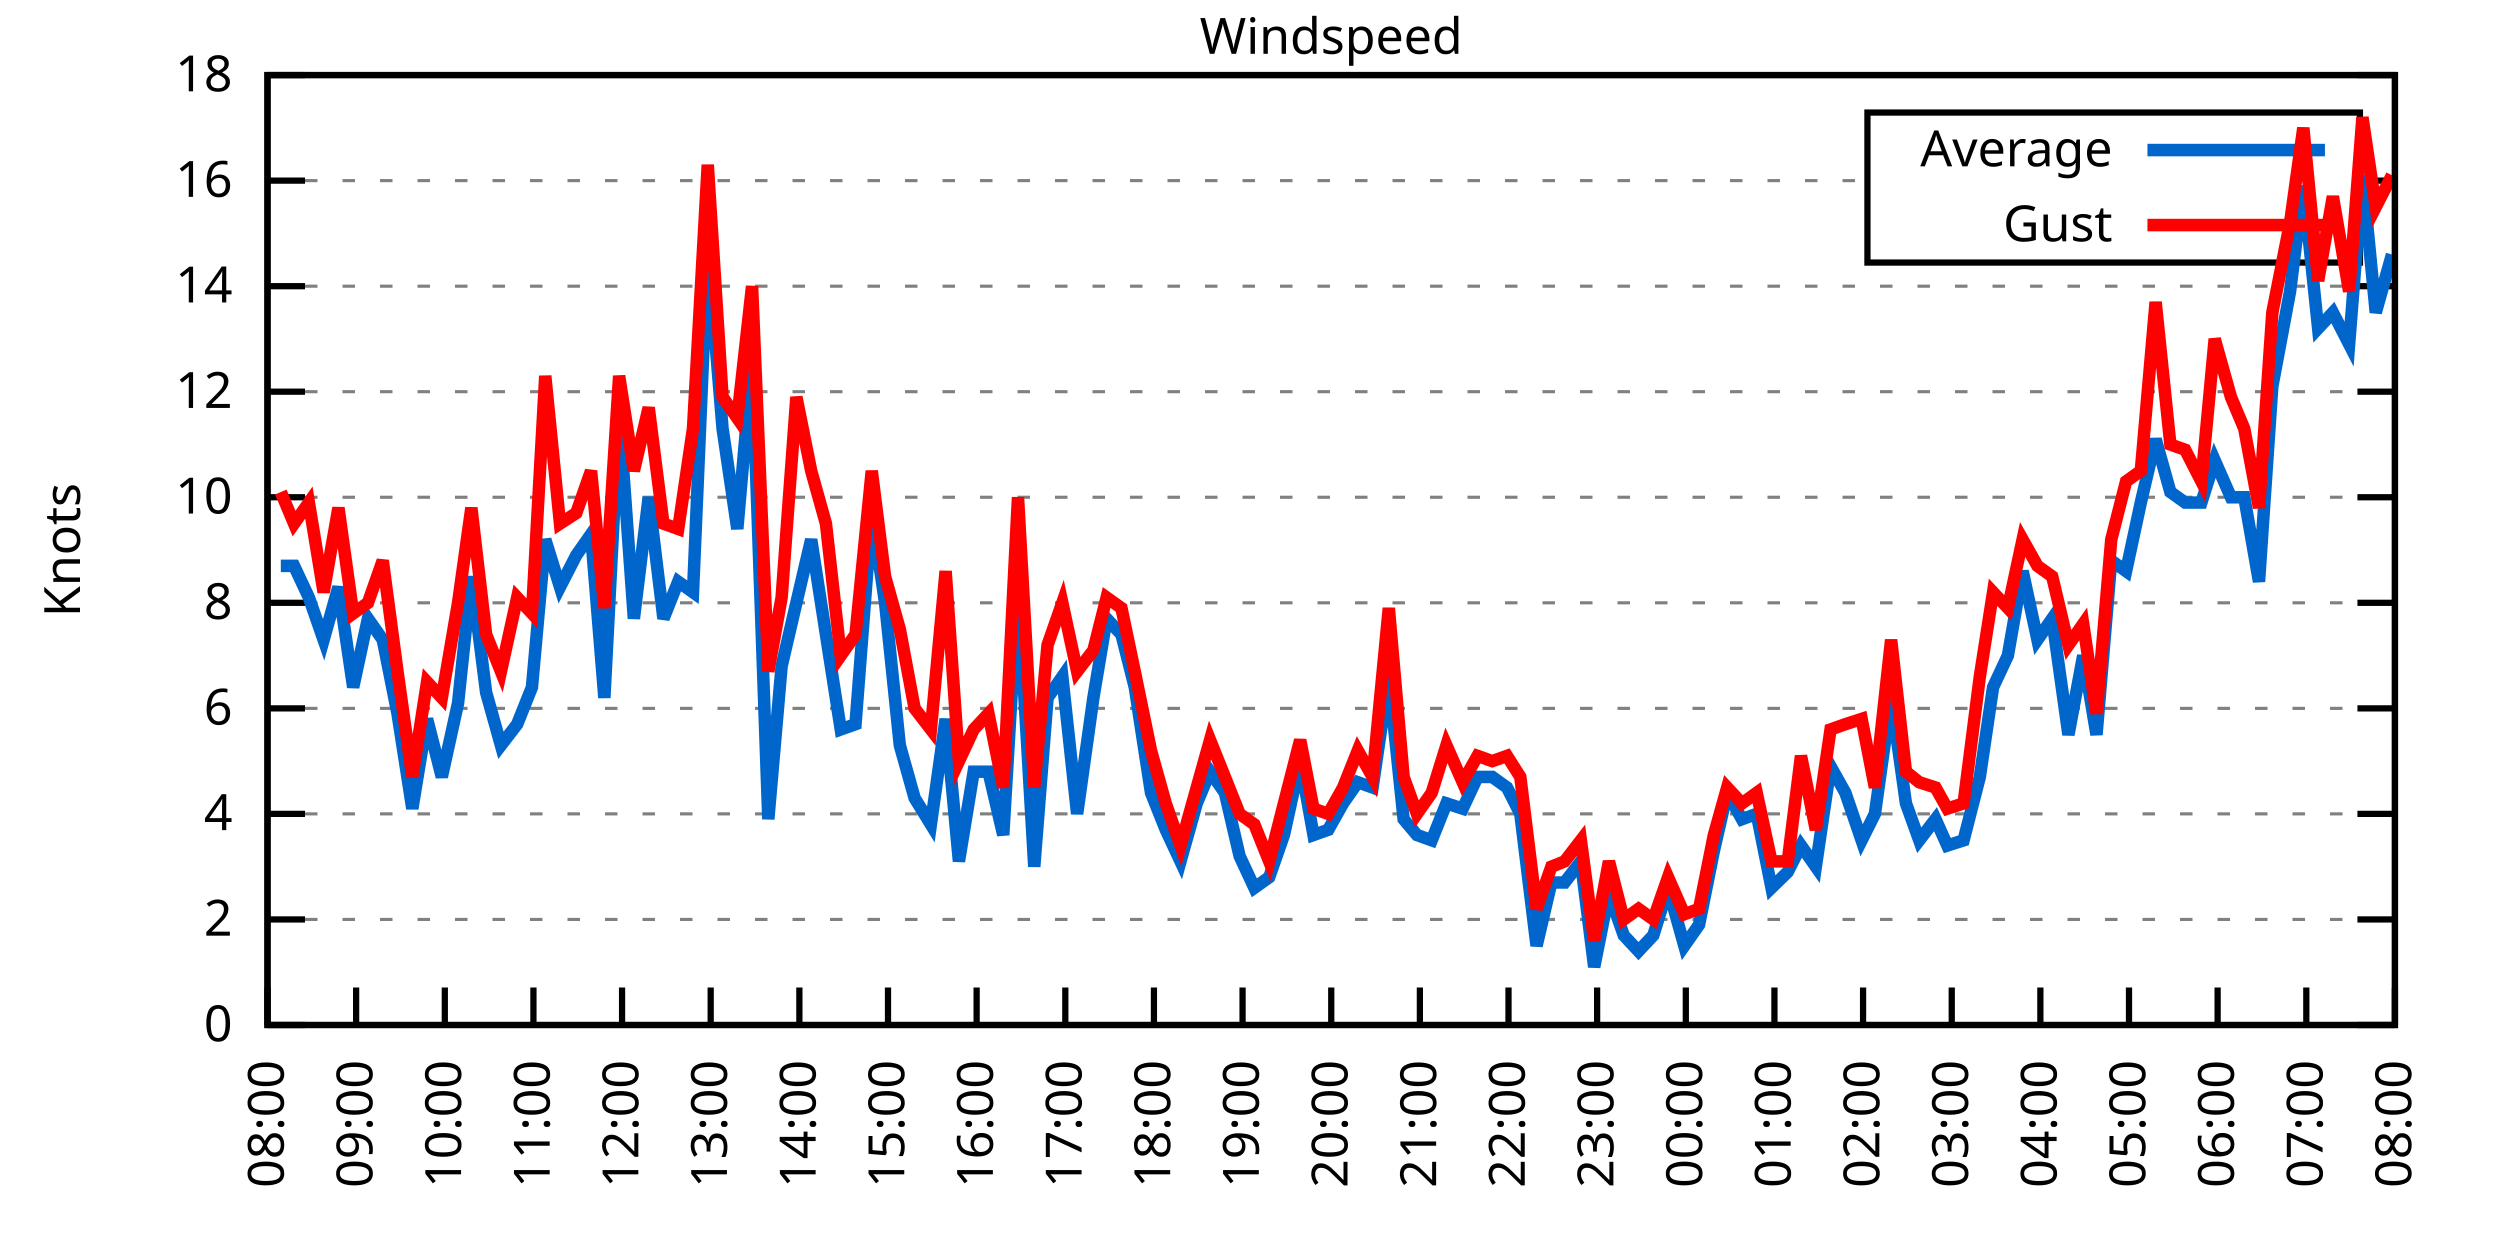
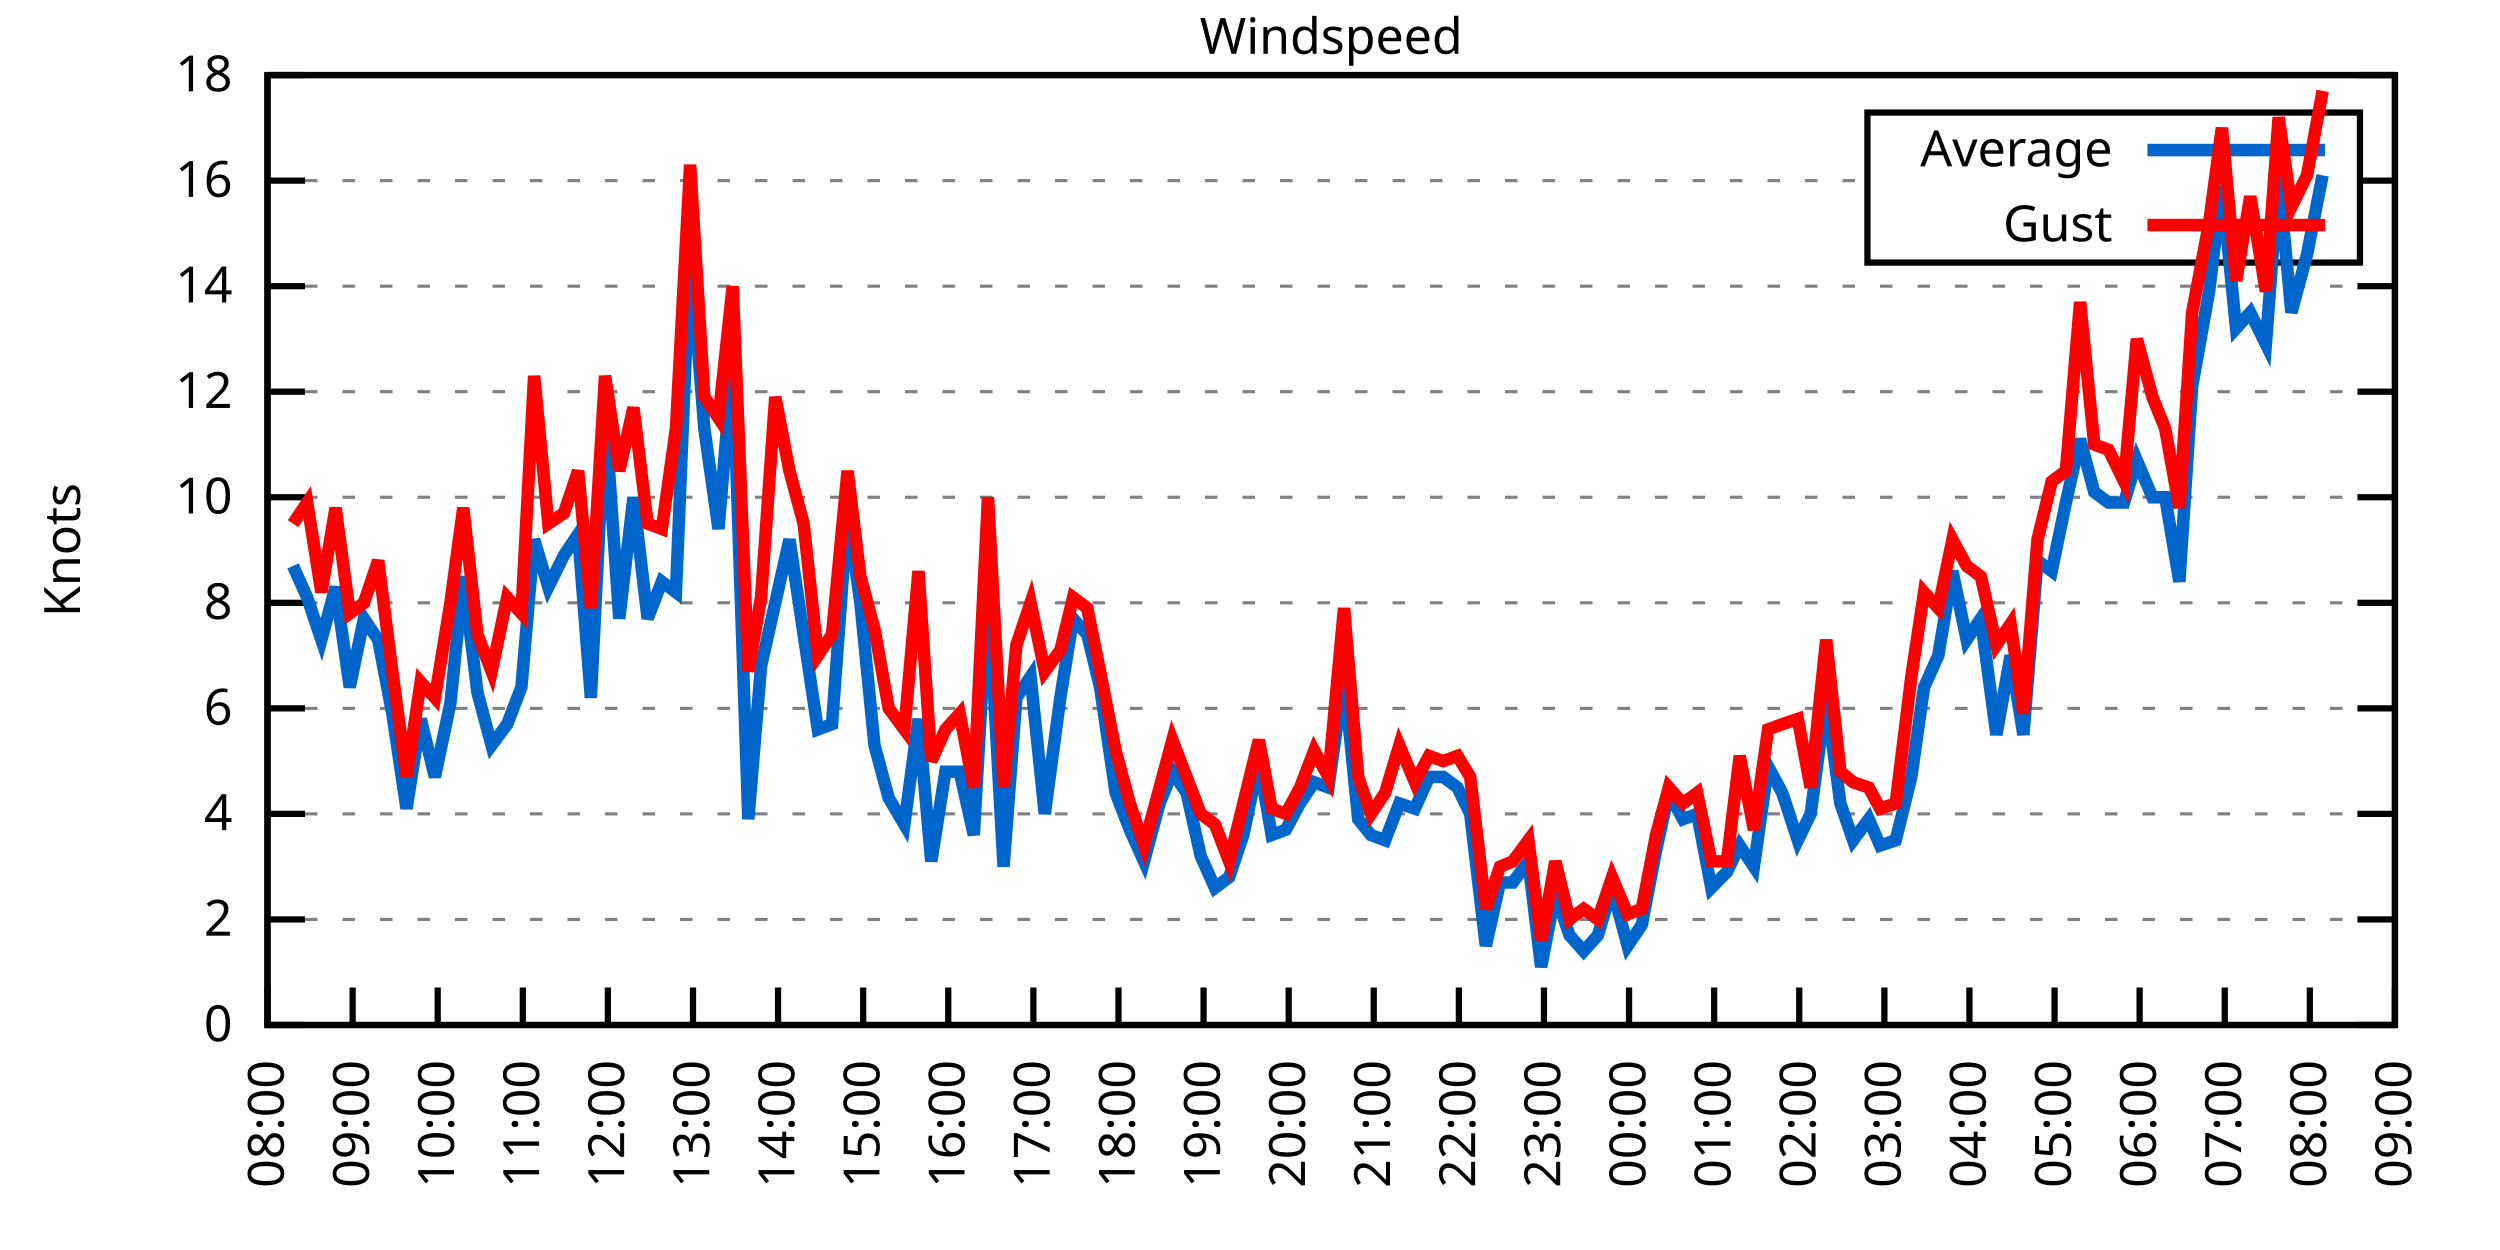
<svg xmlns="http://www.w3.org/2000/svg" xmlns:xlink="http://www.w3.org/1999/xlink" width="400" height="200" viewBox="0 0 400 200">
  <g id="gnuplot_canvas">
    <rect x="0" y="0" width="400" height="200" fill="none" />
    <defs>
      <circle id="gpDot" r="0.5" stroke-width="0.5" stroke="currentColor" />
      <path id="gpPt0" stroke-width="0.333" stroke="currentColor" d="M-1,0 h2 M0,-1 v2" />
      <path id="gpPt1" stroke-width="0.333" stroke="currentColor" d="M-1,-1 L1,1 M1,-1 L-1,1" />
      <path id="gpPt2" stroke-width="0.333" stroke="currentColor" d="M-1,0 L1,0 M0,-1 L0,1 M-1,-1 L1,1 M-1,1 L1,-1" />
      <rect id="gpPt3" stroke-width="0.333" stroke="currentColor" x="-1" y="-1" width="2" height="2" />
      <rect id="gpPt4" stroke-width="0.333" stroke="currentColor" fill="currentColor" x="-1" y="-1" width="2" height="2" />
      <circle id="gpPt5" stroke-width="0.333" stroke="currentColor" cx="0" cy="0" r="1" />
      <use xlink:href="#gpPt5" id="gpPt6" fill="currentColor" stroke="none" />
      <path id="gpPt7" stroke-width="0.333" stroke="currentColor" d="M0,-1.33 L-1.33,0.67 L1.33,0.67 z" />
      <use xlink:href="#gpPt7" id="gpPt8" fill="currentColor" stroke="none" />
      <use xlink:href="#gpPt7" id="gpPt9" stroke="currentColor" transform="rotate(180)" />
      <use xlink:href="#gpPt9" id="gpPt10" fill="currentColor" stroke="none" />
      <use xlink:href="#gpPt3" id="gpPt11" stroke="currentColor" transform="rotate(45)" />
      <use xlink:href="#gpPt11" id="gpPt12" fill="currentColor" stroke="none" />
      <path id="gpPt13" stroke-width="0.333" stroke="currentColor" d="M0,1.330 L1.265,0.411 L0.782,-1.067 L-0.782,-1.076 L-1.265,0.411 z" />
      <use xlink:href="#gpPt13" id="gpPt14" fill="currentColor" stroke="none" />
      <filter id="textbox" filterUnits="objectBoundingBox" x="0" y="0" height="1" width="1">
        <feFlood flood-color="white" flood-opacity="1" result="bgnd" />
        <feComposite in="SourceGraphic" in2="bgnd" operator="atop" />
      </filter>
      <filter id="greybox" filterUnits="objectBoundingBox" x="0" y="0" height="1" width="1">
        <feFlood flood-color="lightgrey" flood-opacity="1" result="grey" />
        <feComposite in="SourceGraphic" in2="grey" operator="atop" />
      </filter>
    </defs>
    <g fill="none" color="white" stroke="currentColor" stroke-width="1.00" stroke-linecap="butt" stroke-linejoin="miter">
</g>
    <g fill="none" color="black" stroke="currentColor" stroke-width="1.00" stroke-linecap="butt" stroke-linejoin="miter">
      <g stroke="none" shape-rendering="crispEdges">
        <polygon fill="rgb(255, 255, 255)" points="42.80,164.00 383.18,164.00 383.18,12.02 42.80,12.02 " />
      </g>
    </g>
    <g fill="none" color="black" stroke="currentColor" stroke-width="1.00" stroke-linecap="butt" stroke-linejoin="miter">
</g>
    <g fill="none" color="black" stroke="black" stroke-width="0.50" stroke-linecap="butt" stroke-linejoin="miter">
</g>
    <g fill="none" color="gray" stroke="currentColor" stroke-width="0.50" stroke-linecap="butt" stroke-linejoin="miter">
      <path stroke="gray" stroke-dasharray="2,4" class="gridline" d="M42.80,164.00 L383.19,164.00  " />
    </g>
    <g fill="none" color="gray" stroke="gray" stroke-width="1.00" stroke-linecap="butt" stroke-linejoin="miter">
</g>
    <g fill="none" color="black" stroke="currentColor" stroke-width="1.00" stroke-linecap="butt" stroke-linejoin="miter">
      <path stroke="black" d="M42.80,164.00 L48.80,164.00 M383.19,164.00 L377.19,164.00  " />
      <g transform="translate(37.20,166.60)" stroke="none" fill="black" font-family="Sans" font-size="8.00" text-anchor="end">
        <text>
          <tspan font-family="Sans"> 0</tspan>
        </text>
      </g>
    </g>
    <g fill="none" color="black" stroke="currentColor" stroke-width="1.00" stroke-linecap="butt" stroke-linejoin="miter">
</g>
    <g fill="none" color="black" stroke="black" stroke-width="0.50" stroke-linecap="butt" stroke-linejoin="miter">
</g>
    <g fill="none" color="gray" stroke="currentColor" stroke-width="0.50" stroke-linecap="butt" stroke-linejoin="miter">
      <path stroke="gray" stroke-dasharray="2,4" class="gridline" d="M42.80,147.11 L383.19,147.11  " />
    </g>
    <g fill="none" color="gray" stroke="gray" stroke-width="1.00" stroke-linecap="butt" stroke-linejoin="miter">
</g>
    <g fill="none" color="black" stroke="currentColor" stroke-width="1.00" stroke-linecap="butt" stroke-linejoin="miter">
      <path stroke="black" d="M42.80,147.11 L48.80,147.11 M383.19,147.11 L377.19,147.11  " />
      <g transform="translate(37.20,149.71)" stroke="none" fill="black" font-family="Sans" font-size="8.00" text-anchor="end">
        <text>
          <tspan font-family="Sans"> 2</tspan>
        </text>
      </g>
    </g>
    <g fill="none" color="black" stroke="currentColor" stroke-width="1.00" stroke-linecap="butt" stroke-linejoin="miter">
</g>
    <g fill="none" color="black" stroke="black" stroke-width="0.50" stroke-linecap="butt" stroke-linejoin="miter">
</g>
    <g fill="none" color="gray" stroke="currentColor" stroke-width="0.50" stroke-linecap="butt" stroke-linejoin="miter">
      <path stroke="gray" stroke-dasharray="2,4" class="gridline" d="M42.80,130.22 L383.19,130.22  " />
    </g>
    <g fill="none" color="gray" stroke="gray" stroke-width="1.00" stroke-linecap="butt" stroke-linejoin="miter">
</g>
    <g fill="none" color="black" stroke="currentColor" stroke-width="1.00" stroke-linecap="butt" stroke-linejoin="miter">
      <path stroke="black" d="M42.80,130.22 L48.80,130.22 M383.19,130.22 L377.19,130.22  " />
      <g transform="translate(37.20,132.82)" stroke="none" fill="black" font-family="Sans" font-size="8.00" text-anchor="end">
        <text>
          <tspan font-family="Sans"> 4</tspan>
        </text>
      </g>
    </g>
    <g fill="none" color="black" stroke="currentColor" stroke-width="1.00" stroke-linecap="butt" stroke-linejoin="miter">
</g>
    <g fill="none" color="black" stroke="black" stroke-width="0.50" stroke-linecap="butt" stroke-linejoin="miter">
</g>
    <g fill="none" color="gray" stroke="currentColor" stroke-width="0.50" stroke-linecap="butt" stroke-linejoin="miter">
      <path stroke="gray" stroke-dasharray="2,4" class="gridline" d="M42.80,113.34 L383.19,113.34  " />
    </g>
    <g fill="none" color="gray" stroke="gray" stroke-width="1.00" stroke-linecap="butt" stroke-linejoin="miter">
</g>
    <g fill="none" color="black" stroke="currentColor" stroke-width="1.00" stroke-linecap="butt" stroke-linejoin="miter">
      <path stroke="black" d="M42.80,113.34 L48.80,113.34 M383.19,113.34 L377.19,113.34  " />
      <g transform="translate(37.20,115.94)" stroke="none" fill="black" font-family="Sans" font-size="8.00" text-anchor="end">
        <text>
          <tspan font-family="Sans"> 6</tspan>
        </text>
      </g>
    </g>
    <g fill="none" color="black" stroke="currentColor" stroke-width="1.00" stroke-linecap="butt" stroke-linejoin="miter">
</g>
    <g fill="none" color="black" stroke="black" stroke-width="0.50" stroke-linecap="butt" stroke-linejoin="miter">
</g>
    <g fill="none" color="gray" stroke="currentColor" stroke-width="0.50" stroke-linecap="butt" stroke-linejoin="miter">
      <path stroke="gray" stroke-dasharray="2,4" class="gridline" d="M42.80,96.45 L383.19,96.45  " />
    </g>
    <g fill="none" color="gray" stroke="gray" stroke-width="1.00" stroke-linecap="butt" stroke-linejoin="miter">
</g>
    <g fill="none" color="black" stroke="currentColor" stroke-width="1.00" stroke-linecap="butt" stroke-linejoin="miter">
      <path stroke="black" d="M42.80,96.45 L48.80,96.45 M383.19,96.45 L377.19,96.45  " />
      <g transform="translate(37.20,99.05)" stroke="none" fill="black" font-family="Sans" font-size="8.00" text-anchor="end">
        <text>
          <tspan font-family="Sans"> 8</tspan>
        </text>
      </g>
    </g>
    <g fill="none" color="black" stroke="currentColor" stroke-width="1.00" stroke-linecap="butt" stroke-linejoin="miter">
</g>
    <g fill="none" color="black" stroke="black" stroke-width="0.50" stroke-linecap="butt" stroke-linejoin="miter">
</g>
    <g fill="none" color="gray" stroke="currentColor" stroke-width="0.50" stroke-linecap="butt" stroke-linejoin="miter">
      <path stroke="gray" stroke-dasharray="2,4" class="gridline" d="M42.80,79.56 L383.19,79.56  " />
    </g>
    <g fill="none" color="gray" stroke="gray" stroke-width="1.00" stroke-linecap="butt" stroke-linejoin="miter">
</g>
    <g fill="none" color="black" stroke="currentColor" stroke-width="1.00" stroke-linecap="butt" stroke-linejoin="miter">
      <path stroke="black" d="M42.80,79.56 L48.80,79.56 M383.19,79.56 L377.19,79.56  " />
      <g transform="translate(37.20,82.16)" stroke="none" fill="black" font-family="Sans" font-size="8.00" text-anchor="end">
        <text>
          <tspan font-family="Sans"> 10</tspan>
        </text>
      </g>
    </g>
    <g fill="none" color="black" stroke="currentColor" stroke-width="1.00" stroke-linecap="butt" stroke-linejoin="miter">
</g>
    <g fill="none" color="black" stroke="black" stroke-width="0.50" stroke-linecap="butt" stroke-linejoin="miter">
</g>
    <g fill="none" color="gray" stroke="currentColor" stroke-width="0.50" stroke-linecap="butt" stroke-linejoin="miter">
      <path stroke="gray" stroke-dasharray="2,4" class="gridline" d="M42.80,62.67 L383.19,62.67  " />
    </g>
    <g fill="none" color="gray" stroke="gray" stroke-width="1.00" stroke-linecap="butt" stroke-linejoin="miter">
</g>
    <g fill="none" color="black" stroke="currentColor" stroke-width="1.00" stroke-linecap="butt" stroke-linejoin="miter">
      <path stroke="black" d="M42.80,62.67 L48.80,62.67 M383.19,62.67 L377.19,62.67  " />
      <g transform="translate(37.20,65.27)" stroke="none" fill="black" font-family="Sans" font-size="8.00" text-anchor="end">
        <text>
          <tspan font-family="Sans"> 12</tspan>
        </text>
      </g>
    </g>
    <g fill="none" color="black" stroke="currentColor" stroke-width="1.00" stroke-linecap="butt" stroke-linejoin="miter">
</g>
    <g fill="none" color="black" stroke="black" stroke-width="0.50" stroke-linecap="butt" stroke-linejoin="miter">
</g>
    <g fill="none" color="gray" stroke="currentColor" stroke-width="0.50" stroke-linecap="butt" stroke-linejoin="miter">
      <path stroke="gray" stroke-dasharray="2,4" class="gridline" d="M42.80,45.79 L383.19,45.79  " />
    </g>
    <g fill="none" color="gray" stroke="gray" stroke-width="1.00" stroke-linecap="butt" stroke-linejoin="miter">
</g>
    <g fill="none" color="black" stroke="currentColor" stroke-width="1.00" stroke-linecap="butt" stroke-linejoin="miter">
      <path stroke="black" d="M42.80,45.79 L48.80,45.79 M383.19,45.79 L377.19,45.79  " />
      <g transform="translate(37.20,48.39)" stroke="none" fill="black" font-family="Sans" font-size="8.00" text-anchor="end">
        <text>
          <tspan font-family="Sans"> 14</tspan>
        </text>
      </g>
    </g>
    <g fill="none" color="black" stroke="currentColor" stroke-width="1.00" stroke-linecap="butt" stroke-linejoin="miter">
</g>
    <g fill="none" color="black" stroke="black" stroke-width="0.50" stroke-linecap="butt" stroke-linejoin="miter">
</g>
    <g fill="none" color="gray" stroke="currentColor" stroke-width="0.50" stroke-linecap="butt" stroke-linejoin="miter">
      <path stroke="gray" stroke-dasharray="2,4" class="gridline" d="M42.80,28.90 L298.79,28.90 M377.59,28.90 L383.19,28.90  " />
    </g>
    <g fill="none" color="gray" stroke="gray" stroke-width="1.00" stroke-linecap="butt" stroke-linejoin="miter">
</g>
    <g fill="none" color="black" stroke="currentColor" stroke-width="1.00" stroke-linecap="butt" stroke-linejoin="miter">
      <path stroke="black" d="M42.80,28.90 L48.80,28.90 M383.19,28.90 L377.19,28.90  " />
      <g transform="translate(37.20,31.50)" stroke="none" fill="black" font-family="Sans" font-size="8.00" text-anchor="end">
        <text>
          <tspan font-family="Sans"> 16</tspan>
        </text>
      </g>
    </g>
    <g fill="none" color="black" stroke="currentColor" stroke-width="1.00" stroke-linecap="butt" stroke-linejoin="miter">
</g>
    <g fill="none" color="black" stroke="black" stroke-width="0.50" stroke-linecap="butt" stroke-linejoin="miter">
</g>
    <g fill="none" color="gray" stroke="currentColor" stroke-width="0.50" stroke-linecap="butt" stroke-linejoin="miter">
      <path stroke="gray" stroke-dasharray="2,4" class="gridline" d="M42.80,12.01 L383.19,12.01  " />
    </g>
    <g fill="none" color="gray" stroke="gray" stroke-width="1.00" stroke-linecap="butt" stroke-linejoin="miter">
</g>
    <g fill="none" color="black" stroke="currentColor" stroke-width="1.00" stroke-linecap="butt" stroke-linejoin="miter">
      <path stroke="black" d="M42.80,12.01 L48.80,12.01 M383.19,12.01 L377.19,12.01  " />
      <g transform="translate(37.20,14.61)" stroke="none" fill="black" font-family="Sans" font-size="8.00" text-anchor="end">
        <text>
          <tspan font-family="Sans"> 18</tspan>
        </text>
      </g>
    </g>
    <g fill="none" color="black" stroke="currentColor" stroke-width="1.00" stroke-linecap="butt" stroke-linejoin="miter">
      <path stroke="black" d="M42.80,164.00 L42.80,158.00  " />
      <g transform="translate(45.40,169.60) rotate(270.00)" stroke="none" fill="black" font-family="Sans" font-size="8.00" text-anchor="end">
        <text>
          <tspan font-family="Sans">08:00</tspan>
        </text>
      </g>
    </g>
    <g fill="none" color="black" stroke="currentColor" stroke-width="1.00" stroke-linecap="butt" stroke-linejoin="miter">
-       <path stroke="black" d="M56.98,164.00 L56.98,158.00  " />
-       <g transform="translate(59.58,169.60) rotate(270.00)" stroke="none" fill="black" font-family="Sans" font-size="8.00" text-anchor="end">
+       <path stroke="black" d="M56.42,164.00 L56.42,158.00  " />
+       <g transform="translate(59.02,169.60) rotate(270.00)" stroke="none" fill="black" font-family="Sans" font-size="8.00" text-anchor="end">
        <text>
          <tspan font-family="Sans">09:00</tspan>
        </text>
      </g>
    </g>
    <g fill="none" color="black" stroke="currentColor" stroke-width="1.00" stroke-linecap="butt" stroke-linejoin="miter">
-       <path stroke="black" d="M71.17,164.00 L71.17,158.00  " />
-       <g transform="translate(73.77,169.60) rotate(270.00)" stroke="none" fill="black" font-family="Sans" font-size="8.00" text-anchor="end">
+       <path stroke="black" d="M70.03,164.00 L70.03,158.00  " />
+       <g transform="translate(72.63,169.60) rotate(270.00)" stroke="none" fill="black" font-family="Sans" font-size="8.00" text-anchor="end">
        <text>
          <tspan font-family="Sans">10:00</tspan>
        </text>
      </g>
    </g>
    <g fill="none" color="black" stroke="currentColor" stroke-width="1.00" stroke-linecap="butt" stroke-linejoin="miter">
-       <path stroke="black" d="M85.35,164.00 L85.35,158.00  " />
-       <g transform="translate(87.95,169.60) rotate(270.00)" stroke="none" fill="black" font-family="Sans" font-size="8.00" text-anchor="end">
+       <path stroke="black" d="M83.65,164.00 L83.65,158.00  " />
+       <g transform="translate(86.25,169.60) rotate(270.00)" stroke="none" fill="black" font-family="Sans" font-size="8.00" text-anchor="end">
        <text>
          <tspan font-family="Sans">11:00</tspan>
        </text>
      </g>
    </g>
    <g fill="none" color="black" stroke="currentColor" stroke-width="1.00" stroke-linecap="butt" stroke-linejoin="miter">
-       <path stroke="black" d="M99.53,164.00 L99.53,158.00  " />
-       <g transform="translate(102.13,169.60) rotate(270.00)" stroke="none" fill="black" font-family="Sans" font-size="8.00" text-anchor="end">
+       <path stroke="black" d="M97.26,164.00 L97.26,158.00  " />
+       <g transform="translate(99.86,169.60) rotate(270.00)" stroke="none" fill="black" font-family="Sans" font-size="8.00" text-anchor="end">
        <text>
          <tspan font-family="Sans">12:00</tspan>
        </text>
      </g>
    </g>
    <g fill="none" color="black" stroke="currentColor" stroke-width="1.00" stroke-linecap="butt" stroke-linejoin="miter">
-       <path stroke="black" d="M113.71,164.00 L113.71,158.00  " />
-       <g transform="translate(116.31,169.60) rotate(270.00)" stroke="none" fill="black" font-family="Sans" font-size="8.00" text-anchor="end">
+       <path stroke="black" d="M110.88,164.00 L110.88,158.00  " />
+       <g transform="translate(113.48,169.60) rotate(270.00)" stroke="none" fill="black" font-family="Sans" font-size="8.00" text-anchor="end">
        <text>
          <tspan font-family="Sans">13:00</tspan>
        </text>
      </g>
    </g>
    <g fill="none" color="black" stroke="currentColor" stroke-width="1.00" stroke-linecap="butt" stroke-linejoin="miter">
-       <path stroke="black" d="M127.90,164.00 L127.90,158.00  " />
-       <g transform="translate(130.50,169.60) rotate(270.00)" stroke="none" fill="black" font-family="Sans" font-size="8.00" text-anchor="end">
+       <path stroke="black" d="M124.49,164.00 L124.49,158.00  " />
+       <g transform="translate(127.09,169.60) rotate(270.00)" stroke="none" fill="black" font-family="Sans" font-size="8.00" text-anchor="end">
        <text>
          <tspan font-family="Sans">14:00</tspan>
        </text>
      </g>
    </g>
    <g fill="none" color="black" stroke="currentColor" stroke-width="1.00" stroke-linecap="butt" stroke-linejoin="miter">
-       <path stroke="black" d="M142.08,164.00 L142.08,158.00  " />
-       <g transform="translate(144.68,169.60) rotate(270.00)" stroke="none" fill="black" font-family="Sans" font-size="8.00" text-anchor="end">
+       <path stroke="black" d="M138.11,164.00 L138.11,158.00  " />
+       <g transform="translate(140.71,169.60) rotate(270.00)" stroke="none" fill="black" font-family="Sans" font-size="8.00" text-anchor="end">
        <text>
          <tspan font-family="Sans">15:00</tspan>
        </text>
      </g>
    </g>
    <g fill="none" color="black" stroke="currentColor" stroke-width="1.00" stroke-linecap="butt" stroke-linejoin="miter">
-       <path stroke="black" d="M156.26,164.00 L156.26,158.00  " />
-       <g transform="translate(158.86,169.60) rotate(270.00)" stroke="none" fill="black" font-family="Sans" font-size="8.00" text-anchor="end">
+       <path stroke="black" d="M151.72,164.00 L151.72,158.00  " />
+       <g transform="translate(154.32,169.60) rotate(270.00)" stroke="none" fill="black" font-family="Sans" font-size="8.00" text-anchor="end">
        <text>
          <tspan font-family="Sans">16:00</tspan>
        </text>
      </g>
    </g>
    <g fill="none" color="black" stroke="currentColor" stroke-width="1.00" stroke-linecap="butt" stroke-linejoin="miter">
-       <path stroke="black" d="M170.45,164.00 L170.45,158.00  " />
-       <g transform="translate(173.05,169.60) rotate(270.00)" stroke="none" fill="black" font-family="Sans" font-size="8.00" text-anchor="end">
+       <path stroke="black" d="M165.34,164.00 L165.34,158.00  " />
+       <g transform="translate(167.94,169.60) rotate(270.00)" stroke="none" fill="black" font-family="Sans" font-size="8.00" text-anchor="end">
        <text>
          <tspan font-family="Sans">17:00</tspan>
        </text>
      </g>
    </g>
    <g fill="none" color="black" stroke="currentColor" stroke-width="1.00" stroke-linecap="butt" stroke-linejoin="miter">
-       <path stroke="black" d="M184.63,164.00 L184.63,158.00  " />
-       <g transform="translate(187.23,169.60) rotate(270.00)" stroke="none" fill="black" font-family="Sans" font-size="8.00" text-anchor="end">
+       <path stroke="black" d="M178.96,164.00 L178.96,158.00  " />
+       <g transform="translate(181.56,169.60) rotate(270.00)" stroke="none" fill="black" font-family="Sans" font-size="8.00" text-anchor="end">
        <text>
          <tspan font-family="Sans">18:00</tspan>
        </text>
      </g>
    </g>
    <g fill="none" color="black" stroke="currentColor" stroke-width="1.00" stroke-linecap="butt" stroke-linejoin="miter">
-       <path stroke="black" d="M198.81,164.00 L198.81,158.00  " />
-       <g transform="translate(201.41,169.60) rotate(270.00)" stroke="none" fill="black" font-family="Sans" font-size="8.00" text-anchor="end">
+       <path stroke="black" d="M192.57,164.00 L192.57,158.00  " />
+       <g transform="translate(195.17,169.60) rotate(270.00)" stroke="none" fill="black" font-family="Sans" font-size="8.00" text-anchor="end">
        <text>
          <tspan font-family="Sans">19:00</tspan>
        </text>
      </g>
    </g>
    <g fill="none" color="black" stroke="currentColor" stroke-width="1.00" stroke-linecap="butt" stroke-linejoin="miter">
-       <path stroke="black" d="M213.00,164.00 L213.00,158.00  " />
-       <g transform="translate(215.60,169.60) rotate(270.00)" stroke="none" fill="black" font-family="Sans" font-size="8.00" text-anchor="end">
+       <path stroke="black" d="M206.19,164.00 L206.19,158.00  " />
+       <g transform="translate(208.79,169.60) rotate(270.00)" stroke="none" fill="black" font-family="Sans" font-size="8.00" text-anchor="end">
        <text>
          <tspan font-family="Sans">20:00</tspan>
        </text>
      </g>
    </g>
    <g fill="none" color="black" stroke="currentColor" stroke-width="1.00" stroke-linecap="butt" stroke-linejoin="miter">
-       <path stroke="black" d="M227.18,164.00 L227.18,158.00  " />
-       <g transform="translate(229.78,169.60) rotate(270.00)" stroke="none" fill="black" font-family="Sans" font-size="8.00" text-anchor="end">
+       <path stroke="black" d="M219.80,164.00 L219.80,158.00  " />
+       <g transform="translate(222.40,169.60) rotate(270.00)" stroke="none" fill="black" font-family="Sans" font-size="8.00" text-anchor="end">
        <text>
          <tspan font-family="Sans">21:00</tspan>
        </text>
      </g>
    </g>
    <g fill="none" color="black" stroke="currentColor" stroke-width="1.00" stroke-linecap="butt" stroke-linejoin="miter">
-       <path stroke="black" d="M241.36,164.00 L241.36,158.00  " />
-       <g transform="translate(243.96,169.60) rotate(270.00)" stroke="none" fill="black" font-family="Sans" font-size="8.00" text-anchor="end">
+       <path stroke="black" d="M233.42,164.00 L233.42,158.00  " />
+       <g transform="translate(236.02,169.60) rotate(270.00)" stroke="none" fill="black" font-family="Sans" font-size="8.00" text-anchor="end">
        <text>
          <tspan font-family="Sans">22:00</tspan>
        </text>
      </g>
    </g>
    <g fill="none" color="black" stroke="currentColor" stroke-width="1.00" stroke-linecap="butt" stroke-linejoin="miter">
-       <path stroke="black" d="M255.54,164.00 L255.54,158.00  " />
-       <g transform="translate(258.14,169.60) rotate(270.00)" stroke="none" fill="black" font-family="Sans" font-size="8.00" text-anchor="end">
+       <path stroke="black" d="M247.03,164.00 L247.03,158.00  " />
+       <g transform="translate(249.63,169.60) rotate(270.00)" stroke="none" fill="black" font-family="Sans" font-size="8.00" text-anchor="end">
        <text>
          <tspan font-family="Sans">23:00</tspan>
        </text>
      </g>
    </g>
    <g fill="none" color="black" stroke="currentColor" stroke-width="1.00" stroke-linecap="butt" stroke-linejoin="miter">
-       <path stroke="black" d="M269.73,164.00 L269.73,158.00  " />
-       <g transform="translate(272.33,169.60) rotate(270.00)" stroke="none" fill="black" font-family="Sans" font-size="8.00" text-anchor="end">
+       <path stroke="black" d="M260.65,164.00 L260.65,158.00  " />
+       <g transform="translate(263.25,169.60) rotate(270.00)" stroke="none" fill="black" font-family="Sans" font-size="8.00" text-anchor="end">
        <text>
          <tspan font-family="Sans">00:00</tspan>
        </text>
      </g>
    </g>
    <g fill="none" color="black" stroke="currentColor" stroke-width="1.00" stroke-linecap="butt" stroke-linejoin="miter">
-       <path stroke="black" d="M283.91,164.00 L283.91,158.00  " />
-       <g transform="translate(286.51,169.60) rotate(270.00)" stroke="none" fill="black" font-family="Sans" font-size="8.00" text-anchor="end">
+       <path stroke="black" d="M274.27,164.00 L274.27,158.00  " />
+       <g transform="translate(276.87,169.60) rotate(270.00)" stroke="none" fill="black" font-family="Sans" font-size="8.00" text-anchor="end">
        <text>
          <tspan font-family="Sans">01:00</tspan>
        </text>
      </g>
    </g>
    <g fill="none" color="black" stroke="currentColor" stroke-width="1.00" stroke-linecap="butt" stroke-linejoin="miter">
-       <path stroke="black" d="M298.09,164.00 L298.09,158.00  " />
-       <g transform="translate(300.69,169.60) rotate(270.00)" stroke="none" fill="black" font-family="Sans" font-size="8.00" text-anchor="end">
+       <path stroke="black" d="M287.88,164.00 L287.88,158.00  " />
+       <g transform="translate(290.48,169.60) rotate(270.00)" stroke="none" fill="black" font-family="Sans" font-size="8.00" text-anchor="end">
        <text>
          <tspan font-family="Sans">02:00</tspan>
        </text>
      </g>
    </g>
    <g fill="none" color="black" stroke="currentColor" stroke-width="1.00" stroke-linecap="butt" stroke-linejoin="miter">
-       <path stroke="black" d="M312.28,164.00 L312.28,158.00  " />
-       <g transform="translate(314.88,169.60) rotate(270.00)" stroke="none" fill="black" font-family="Sans" font-size="8.00" text-anchor="end">
+       <path stroke="black" d="M301.50,164.00 L301.50,158.00  " />
+       <g transform="translate(304.10,169.60) rotate(270.00)" stroke="none" fill="black" font-family="Sans" font-size="8.00" text-anchor="end">
        <text>
          <tspan font-family="Sans">03:00</tspan>
        </text>
      </g>
    </g>
    <g fill="none" color="black" stroke="currentColor" stroke-width="1.00" stroke-linecap="butt" stroke-linejoin="miter">
-       <path stroke="black" d="M326.46,164.00 L326.46,158.00  " />
-       <g transform="translate(329.06,169.60) rotate(270.00)" stroke="none" fill="black" font-family="Sans" font-size="8.00" text-anchor="end">
+       <path stroke="black" d="M315.11,164.00 L315.11,158.00  " />
+       <g transform="translate(317.71,169.60) rotate(270.00)" stroke="none" fill="black" font-family="Sans" font-size="8.00" text-anchor="end">
        <text>
          <tspan font-family="Sans">04:00</tspan>
        </text>
      </g>
    </g>
    <g fill="none" color="black" stroke="currentColor" stroke-width="1.00" stroke-linecap="butt" stroke-linejoin="miter">
-       <path stroke="black" d="M340.64,164.00 L340.64,158.00  " />
-       <g transform="translate(343.24,169.60) rotate(270.00)" stroke="none" fill="black" font-family="Sans" font-size="8.00" text-anchor="end">
+       <path stroke="black" d="M328.73,164.00 L328.73,158.00  " />
+       <g transform="translate(331.33,169.60) rotate(270.00)" stroke="none" fill="black" font-family="Sans" font-size="8.00" text-anchor="end">
        <text>
          <tspan font-family="Sans">05:00</tspan>
        </text>
      </g>
    </g>
    <g fill="none" color="black" stroke="currentColor" stroke-width="1.00" stroke-linecap="butt" stroke-linejoin="miter">
-       <path stroke="black" d="M354.82,164.00 L354.82,158.00  " />
-       <g transform="translate(357.42,169.60) rotate(270.00)" stroke="none" fill="black" font-family="Sans" font-size="8.00" text-anchor="end">
+       <path stroke="black" d="M342.34,164.00 L342.34,158.00  " />
+       <g transform="translate(344.94,169.60) rotate(270.00)" stroke="none" fill="black" font-family="Sans" font-size="8.00" text-anchor="end">
        <text>
          <tspan font-family="Sans">06:00</tspan>
        </text>
      </g>
    </g>
    <g fill="none" color="black" stroke="currentColor" stroke-width="1.00" stroke-linecap="butt" stroke-linejoin="miter">
-       <path stroke="black" d="M369.01,164.00 L369.01,158.00  " />
-       <g transform="translate(371.61,169.60) rotate(270.00)" stroke="none" fill="black" font-family="Sans" font-size="8.00" text-anchor="end">
+       <path stroke="black" d="M355.96,164.00 L355.96,158.00  " />
+       <g transform="translate(358.56,169.60) rotate(270.00)" stroke="none" fill="black" font-family="Sans" font-size="8.00" text-anchor="end">
        <text>
          <tspan font-family="Sans">07:00</tspan>
+         </text>
+       </g>
+     </g>
+     <g fill="none" color="black" stroke="currentColor" stroke-width="1.00" stroke-linecap="butt" stroke-linejoin="miter">
+       <path stroke="black" d="M369.57,164.00 L369.57,158.00  " />
+       <g transform="translate(372.17,169.60) rotate(270.00)" stroke="none" fill="black" font-family="Sans" font-size="8.00" text-anchor="end">
+         <text>
+           <tspan font-family="Sans">08:00</tspan>
        </text>
      </g>
    </g>
    <g fill="none" color="black" stroke="currentColor" stroke-width="1.00" stroke-linecap="butt" stroke-linejoin="miter">
      <path stroke="black" d="M383.19,164.00 L383.19,158.00  " />
      <g transform="translate(385.79,169.60) rotate(270.00)" stroke="none" fill="black" font-family="Sans" font-size="8.00" text-anchor="end">
        <text>
-           <tspan font-family="Sans">08:00</tspan>
+           <tspan font-family="Sans">09:00</tspan>
        </text>
      </g>
    </g>
    <g fill="none" color="black" stroke="currentColor" stroke-width="1.00" stroke-linecap="butt" stroke-linejoin="miter">
</g>
    <g fill="none" color="black" stroke="currentColor" stroke-width="1.00" stroke-linecap="butt" stroke-linejoin="miter">
      <path stroke="black" d="M42.80,12.01 L42.80,164.00 L383.19,164.00 L383.19,12.01 L42.80,12.01 Z  " />
    </g>
    <g fill="none" color="black" stroke="currentColor" stroke-width="1.00" stroke-linecap="butt" stroke-linejoin="miter">
</g>
    <g fill="none" color="black" stroke="currentColor" stroke-width="1.00" stroke-linecap="butt" stroke-linejoin="miter">
      <path stroke="black" d="M298.79,42.01 L298.79,18.01 L377.59,18.01 L377.59,42.01 L298.79,42.01 Z  " />
    </g>
    <g id="Windspeed_plot_1">
      <g fill="none" color="white" stroke="black" stroke-width="2.00" stroke-linecap="butt" stroke-linejoin="miter">
</g>
      <g fill="none" color="black" stroke="currentColor" stroke-width="2.00" stroke-linecap="butt" stroke-linejoin="miter">
        <g transform="translate(337.99,26.61)" stroke="none" fill="black" font-family="Sans" font-size="8.00" text-anchor="end">
          <text>
            <tspan font-family="Sans">Average</tspan>
          </text>
        </g>
      </g>
      <g fill="none" color="black" stroke="currentColor" stroke-width="2.00" stroke-linecap="butt" stroke-linejoin="miter">
-         <path stroke="rgb(  0, 102, 204)" d="M343.59,24.01 L371.99,24.01 M44.93,90.54 L47.05,90.54 L49.42,95.60 L51.78,102.36 L54.15,93.92 L56.51,109.96   L58.87,98.98 L61.24,102.36 L63.60,114.18 L65.97,129.38 L68.33,115.03 L70.69,124.31 L73.29,112.49 L75.42,92.23   L77.78,110.80 L80.15,119.25 L82.75,115.87 L85.11,109.96 L87.24,86.32 L89.60,93.92 L92.20,88.85 L94.57,85.47   L96.70,111.65 L99.06,66.05 L101.42,98.98 L103.79,79.56 L106.15,98.98 L108.51,93.07 L110.88,94.76 L113.24,39.87   L115.61,68.58 L117.97,84.63 L120.33,57.61 L122.93,131.07 L125.06,106.58 L127.42,96.45 L129.79,86.32 L132.15,101.52   L134.52,116.71 L136.88,115.87 L139.48,82.09 L141.61,96.45 L143.97,119.25 L146.34,127.69 L148.94,131.91 L151.30,115.03   L153.43,137.82 L155.79,123.47 L158.15,123.47 L160.52,133.60 L162.88,93.92 L165.48,138.67 L167.61,111.65 L169.97,108.27   L172.34,130.22 L174.94,111.65 L177.06,98.98 L179.43,101.52 L181.56,109.96 L184.16,126.85 L186.52,132.76 L188.88,137.82   L191.48,128.54 L193.61,123.47 L195.98,126.85 L198.34,136.98 L200.70,142.05 L203.07,140.36 L205.43,133.60 L208.03,121.78   L210.16,133.60 L212.52,132.76 L214.89,128.54 L217.25,125.16 L219.61,126.00 L222.21,108.27 L224.58,131.07 L226.71,133.60   L229.07,134.45 L231.43,128.54 L234.03,129.38 L236.40,124.31 L238.76,124.31 L241.12,126.00 L243.25,130.22 L245.85,151.33   L248.22,141.20 L250.34,141.20 L252.94,137.82 L255.07,154.71 L257.43,142.89 L259.80,149.65 L262.16,152.18 L264.53,149.65   L266.89,142.05 L269.49,151.33 L271.85,147.96 L274.22,136.14 L276.35,126.85 L278.71,131.07 L281.07,130.22 L283.44,142.05   L286.04,139.51 L288.16,135.29 L290.53,138.67 L292.89,122.62 L295.26,126.85 L297.86,134.45 L299.98,130.22 L302.58,111.65   L304.95,128.54 L307.08,134.45 L309.68,131.07 L311.57,135.29 L314.17,134.45 L316.77,124.31 L318.89,109.96 L321.26,104.89   L323.62,91.38 L325.99,102.36 L328.35,98.98 L330.95,117.56 L333.31,104.89 L335.44,117.56 L337.80,89.69 L340.17,91.38   L342.53,80.41 L344.90,70.27 L347.26,78.72 L349.62,80.41 L352.22,80.41 L354.35,73.65 L356.95,79.56 L359.08,79.56   L361.44,93.07 L363.57,61.83 L366.41,46.63 L368.53,29.74 L370.90,52.54 L373.26,50.01 L375.86,55.07 L377.99,28.05   L380.12,50.01 L382.72,40.72  " />
+         <path stroke="rgb(  0, 102, 204)" d="M343.59,24.01 L371.99,24.01 M46.88,90.54 L49.15,95.60 L51.42,102.36 L53.69,93.92 L55.96,109.96 L58.23,98.98   L60.50,102.36 L62.77,114.18 L65.04,129.38 L67.31,115.03 L69.58,124.31 L72.07,112.49 L74.12,92.23 L76.39,110.80   L78.65,119.25 L81.15,115.87 L83.42,109.96 L85.46,86.32 L87.73,93.92 L90.23,88.85 L92.50,85.47 L94.54,111.65   L96.81,66.05 L99.08,98.98 L101.35,79.56 L103.62,98.98 L105.89,93.07 L108.15,94.76 L110.42,39.87 L112.69,68.58   L114.96,84.63 L117.23,57.61 L119.73,131.07 L121.77,106.58 L124.04,96.45 L126.31,86.32 L128.58,101.52 L130.85,116.71   L133.12,115.87 L135.61,82.09 L137.66,96.45 L139.92,119.25 L142.19,127.69 L144.69,131.91 L146.96,115.03 L149.00,137.82   L151.27,123.47 L153.54,123.47 L155.81,133.60 L158.08,93.92 L160.57,138.67 L162.62,111.65 L164.89,108.27 L167.16,130.22   L169.65,111.65 L171.69,98.98 L173.96,101.52 L176.01,109.96 L178.50,126.85 L180.77,132.76 L183.04,137.82 L185.54,128.54   L187.58,123.47 L189.85,126.85 L192.12,136.98 L194.39,142.05 L196.66,140.36 L198.93,133.60 L201.42,121.78 L203.46,133.60   L205.73,132.76 L208.00,128.54 L210.27,125.16 L212.54,126.00 L215.04,108.27 L217.31,131.07 L219.35,133.60 L221.62,134.45   L223.89,128.54 L226.38,129.38 L228.65,124.31 L230.92,124.31 L233.19,126.00 L235.23,130.22 L237.73,151.33 L240.00,141.20   L242.04,141.20 L244.54,137.82 L246.58,154.71 L248.85,142.89 L251.12,149.65 L253.39,152.18 L255.66,149.65 L257.93,142.05   L260.42,151.33 L262.69,147.96 L264.96,136.14 L267.00,126.85 L269.27,131.07 L271.54,130.22 L273.81,142.05 L276.31,139.51   L278.35,135.29 L280.62,138.67 L282.89,122.62 L285.16,126.85 L287.65,134.45 L289.70,130.22 L292.19,111.65 L294.46,128.54   L296.50,134.45 L299.00,131.07 L300.82,135.29 L303.31,134.45 L305.81,124.31 L307.85,109.96 L310.12,104.89 L312.39,91.38   L314.66,102.36 L316.93,98.98 L319.42,117.56 L321.69,104.89 L323.74,117.56 L326.00,89.69 L328.27,91.38 L330.54,80.41   L332.81,70.27 L335.08,78.72 L337.35,80.41 L339.85,80.41 L341.89,73.65 L344.39,79.56 L346.43,79.56 L348.70,93.07   L350.74,61.83 L353.46,46.63 L355.50,29.74 L357.77,52.54 L360.04,50.01 L362.54,55.07 L364.58,28.05 L366.62,50.01   L369.12,40.72 L371.62,28.05  " />
      </g>
    </g>
    <g id="Windspeed_plot_2">
      <g fill="none" color="black" stroke="currentColor" stroke-width="2.00" stroke-linecap="butt" stroke-linejoin="miter">
        <g transform="translate(337.99,38.61)" stroke="none" fill="black" font-family="Sans" font-size="8.00" text-anchor="end">
          <text>
            <tspan font-family="Sans">Gust</tspan>
          </text>
        </g>
      </g>
      <g fill="none" color="black" stroke="currentColor" stroke-width="2.00" stroke-linecap="butt" stroke-linejoin="miter">
-         <path stroke="rgb(255,   0,   0)" d="M343.59,36.01 L371.99,36.01 M44.93,78.72 L47.05,83.78 L49.42,80.41 L51.78,94.76 L54.15,81.25 L56.51,98.14   L58.87,96.45 L61.24,89.69 L63.60,107.43 L65.97,124.31 L68.33,109.11 L70.69,111.65 L73.29,96.45 L75.42,81.25   L77.78,101.52 L80.15,107.43 L82.75,95.60 L85.11,98.14 L87.24,60.14 L89.60,83.78 L92.20,82.09 L94.57,75.34   L96.70,97.29 L99.06,60.14 L101.42,75.34 L103.79,65.21 L106.15,83.78 L108.51,84.63 L110.88,68.58 L113.24,26.36   L115.61,63.52 L117.97,66.90 L120.33,45.79 L122.93,107.43 L125.06,95.60 L127.42,63.52 L129.79,75.34 L132.15,83.78   L134.52,104.89 L136.88,101.52 L139.48,75.34 L141.61,92.23 L143.97,100.67 L146.34,113.34 L148.94,116.71 L151.30,91.38   L153.43,121.78 L155.79,116.71 L158.15,114.18 L160.52,126.00 L162.88,79.56 L165.48,126.00 L167.61,103.20 L169.97,96.45   L172.34,107.43 L174.94,104.05 L177.06,95.60 L179.43,97.29 L181.56,107.43 L184.16,120.09 L186.52,128.54 L188.88,135.29   L191.48,126.00 L193.61,118.40 L195.98,124.31 L198.34,130.22 L200.70,131.91 L203.07,137.82 L205.43,128.54 L208.03,118.40   L210.16,129.38 L212.52,130.22 L214.89,126.00 L217.25,120.09 L219.61,124.31 L222.21,97.29 L224.58,124.31 L226.71,130.22   L229.07,126.85 L231.43,119.25 L234.03,125.16 L236.40,120.94 L238.76,121.78 L241.12,120.94 L243.25,124.31 L245.85,145.42   L248.22,138.67 L250.34,137.82 L252.94,134.45 L255.07,150.49 L257.43,137.82 L259.80,147.11 L262.16,145.42 L264.53,147.11   L266.89,140.36 L269.49,146.27 L271.85,145.42 L274.22,133.60 L276.35,126.00 L278.71,128.54 L281.07,126.85 L283.44,137.82   L286.04,137.82 L288.16,120.94 L290.53,132.76 L292.89,116.71 L295.26,115.87 L297.86,115.03 L299.98,126.00 L302.58,102.36   L304.95,123.47 L307.08,125.16 L309.68,126.00 L311.57,129.38 L314.17,128.54 L316.77,108.27 L318.89,94.76 L321.26,97.29   L323.62,86.32 L325.99,90.54 L328.35,92.23 L330.95,103.20 L333.31,99.83 L335.44,114.18 L337.80,86.32 L340.17,77.03   L342.53,75.34 L344.90,48.32 L347.26,71.12 L349.62,71.96 L352.22,77.03 L354.35,54.23 L356.95,63.52 L359.08,68.58   L361.44,81.25 L363.57,50.01 L366.41,35.65 L368.53,20.45 L370.90,44.94 L373.26,31.43 L375.86,46.63 L377.99,18.77   L380.12,33.12 L382.72,28.05  " />
+         <path stroke="rgb(255,   0,   0)" d="M343.59,36.01 L371.99,36.01 M46.88,83.78 L49.15,80.41 L51.42,94.76 L53.69,81.25 L55.96,98.14 L58.23,96.45   L60.50,89.69 L62.77,107.43 L65.04,124.31 L67.31,109.11 L69.58,111.65 L72.07,96.45 L74.12,81.25 L76.39,101.52   L78.65,107.43 L81.15,95.60 L83.42,98.14 L85.46,60.14 L87.73,83.78 L90.23,82.09 L92.50,75.34 L94.54,97.29   L96.81,60.14 L99.08,75.34 L101.35,65.21 L103.62,83.78 L105.89,84.63 L108.15,68.58 L110.42,26.36 L112.69,63.52   L114.96,66.90 L117.23,45.79 L119.73,107.43 L121.77,95.60 L124.04,63.52 L126.31,75.34 L128.58,83.78 L130.85,104.89   L133.12,101.52 L135.61,75.34 L137.66,92.23 L139.92,100.67 L142.19,113.34 L144.69,116.71 L146.96,91.38 L149.00,121.78   L151.27,116.71 L153.54,114.18 L155.81,126.00 L158.08,79.56 L160.57,126.00 L162.62,103.20 L164.89,96.45 L167.16,107.43   L169.65,104.05 L171.69,95.60 L173.96,97.29 L176.01,107.43 L178.50,120.09 L180.77,128.54 L183.04,135.29 L185.54,126.00   L187.58,118.40 L189.85,124.31 L192.12,130.22 L194.39,131.91 L196.66,137.82 L198.93,128.54 L201.42,118.40 L203.46,129.38   L205.73,130.22 L208.00,126.00 L210.27,120.09 L212.54,124.31 L215.04,97.29 L217.31,124.31 L219.35,130.22 L221.62,126.85   L223.89,119.25 L226.38,125.16 L228.65,120.94 L230.92,121.78 L233.19,120.94 L235.23,124.31 L237.73,145.42 L240.00,138.67   L242.04,137.82 L244.54,134.45 L246.58,150.49 L248.85,137.82 L251.12,147.11 L253.39,145.42 L255.66,147.11 L257.93,140.36   L260.42,146.27 L262.69,145.42 L264.96,133.60 L267.00,126.00 L269.27,128.54 L271.54,126.85 L273.81,137.82 L276.31,137.82   L278.35,120.94 L280.62,132.76 L282.89,116.71 L285.16,115.87 L287.65,115.03 L289.70,126.00 L292.19,102.36 L294.46,123.47   L296.50,125.16 L299.00,126.00 L300.82,129.38 L303.31,128.54 L305.81,108.27 L307.85,94.76 L310.12,97.29 L312.39,86.32   L314.66,90.54 L316.93,92.23 L319.42,103.20 L321.69,99.83 L323.74,114.18 L326.00,86.32 L328.27,77.03 L330.54,75.34   L332.81,48.32 L335.08,71.12 L337.35,71.96 L339.85,77.03 L341.89,54.23 L344.39,63.52 L346.43,68.58 L348.70,81.25   L350.74,50.01 L353.46,35.65 L355.50,20.45 L357.77,44.94 L360.04,31.43 L362.54,46.63 L364.58,18.77 L366.62,33.12   L369.12,28.05 L371.62,14.54  " />
      </g>
    </g>
    <g fill="none" color="black" stroke="currentColor" stroke-width="2.00" stroke-linecap="butt" stroke-linejoin="miter">
</g>
    <g fill="none" color="black" stroke="black" stroke-width="1.00" stroke-linecap="butt" stroke-linejoin="miter">
</g>
    <g fill="none" color="black" stroke="currentColor" stroke-width="1.00" stroke-linecap="butt" stroke-linejoin="miter">
      <path stroke="black" d="M42.80,12.01 L42.80,164.00 L383.19,164.00 L383.19,12.01 L42.80,12.01 Z  " />
      <g transform="translate(12.80,88.01) rotate(270.00)" stroke="none" fill="black" font-family="Sans" font-size="8.00" text-anchor="middle">
        <text>
          <tspan font-family="Sans">Knots</tspan>
        </text>
      </g>
    </g>
    <g fill="none" color="black" stroke="currentColor" stroke-width="1.00" stroke-linecap="butt" stroke-linejoin="miter">
</g>
    <g fill="none" color="black" stroke="currentColor" stroke-width="1.00" stroke-linecap="butt" stroke-linejoin="miter">
      <g transform="translate(212.99,8.61)" stroke="none" fill="black" font-family="Sans" font-size="8.00" text-anchor="middle">
        <text>
          <tspan font-family="Sans">Windspeed</tspan>
        </text>
      </g>
    </g>
    <g fill="none" color="black" stroke="currentColor" stroke-width="1.00" stroke-linecap="butt" stroke-linejoin="miter">
</g>
  </g>
</svg>
